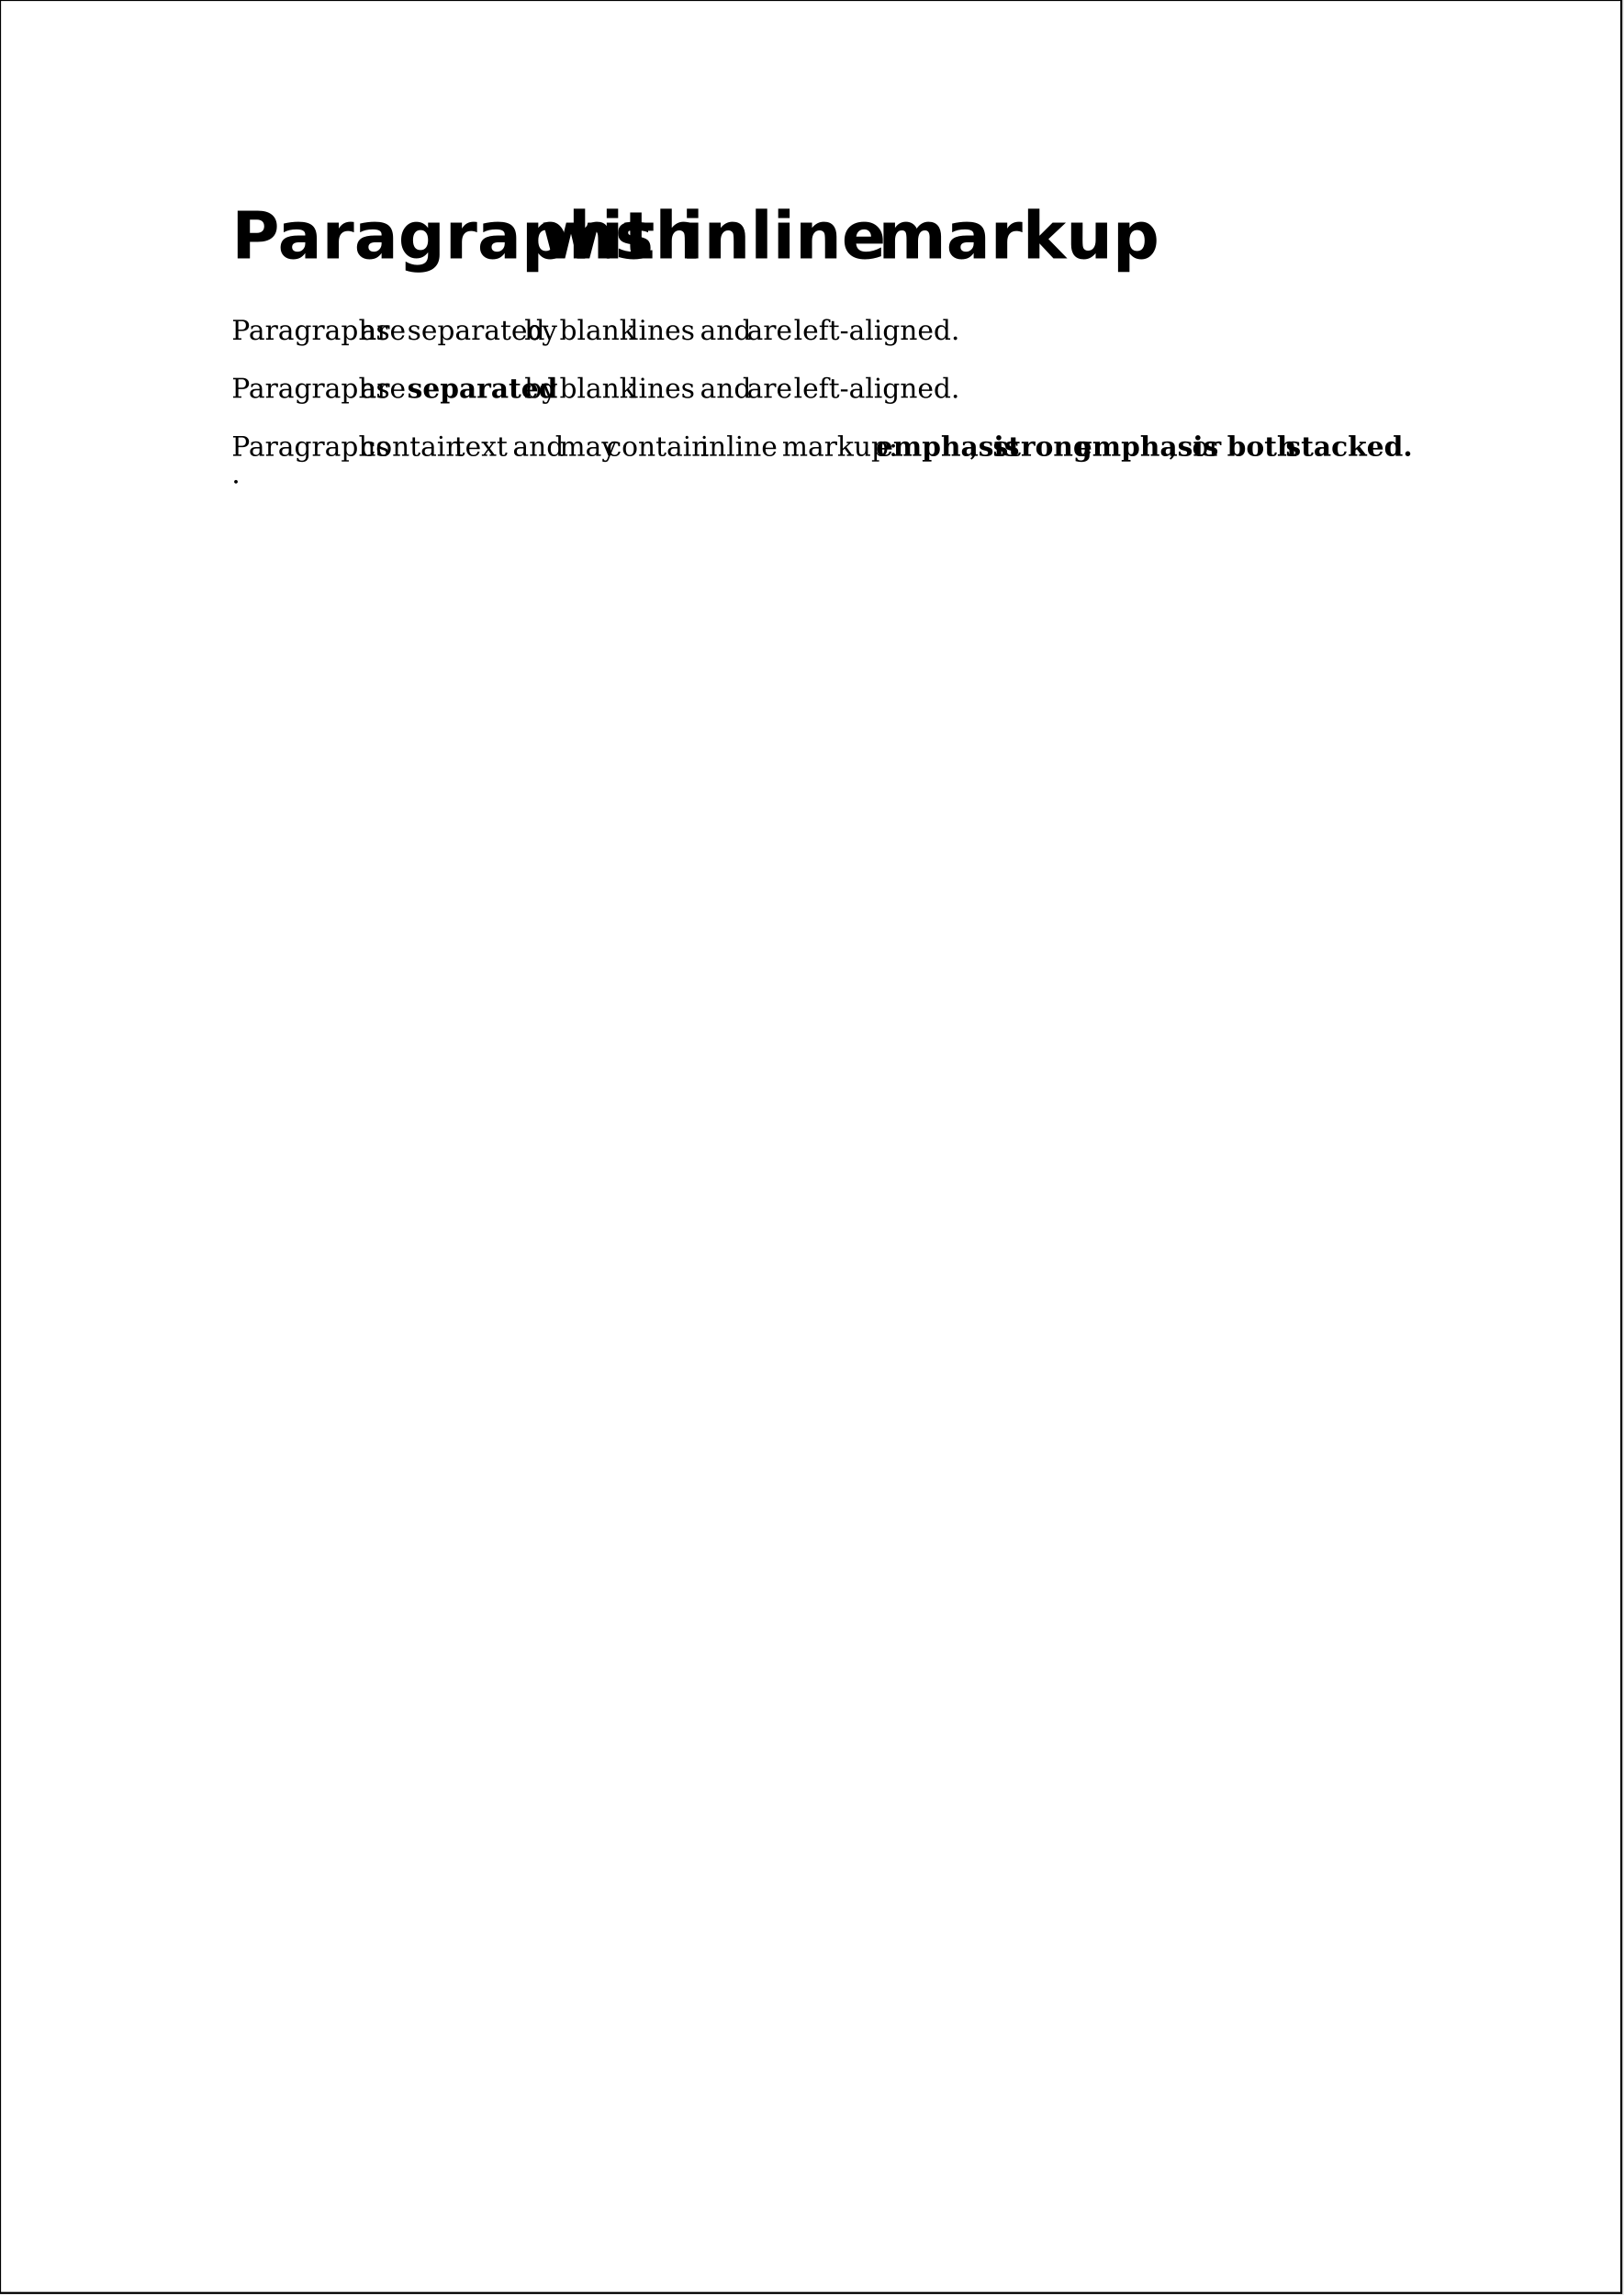
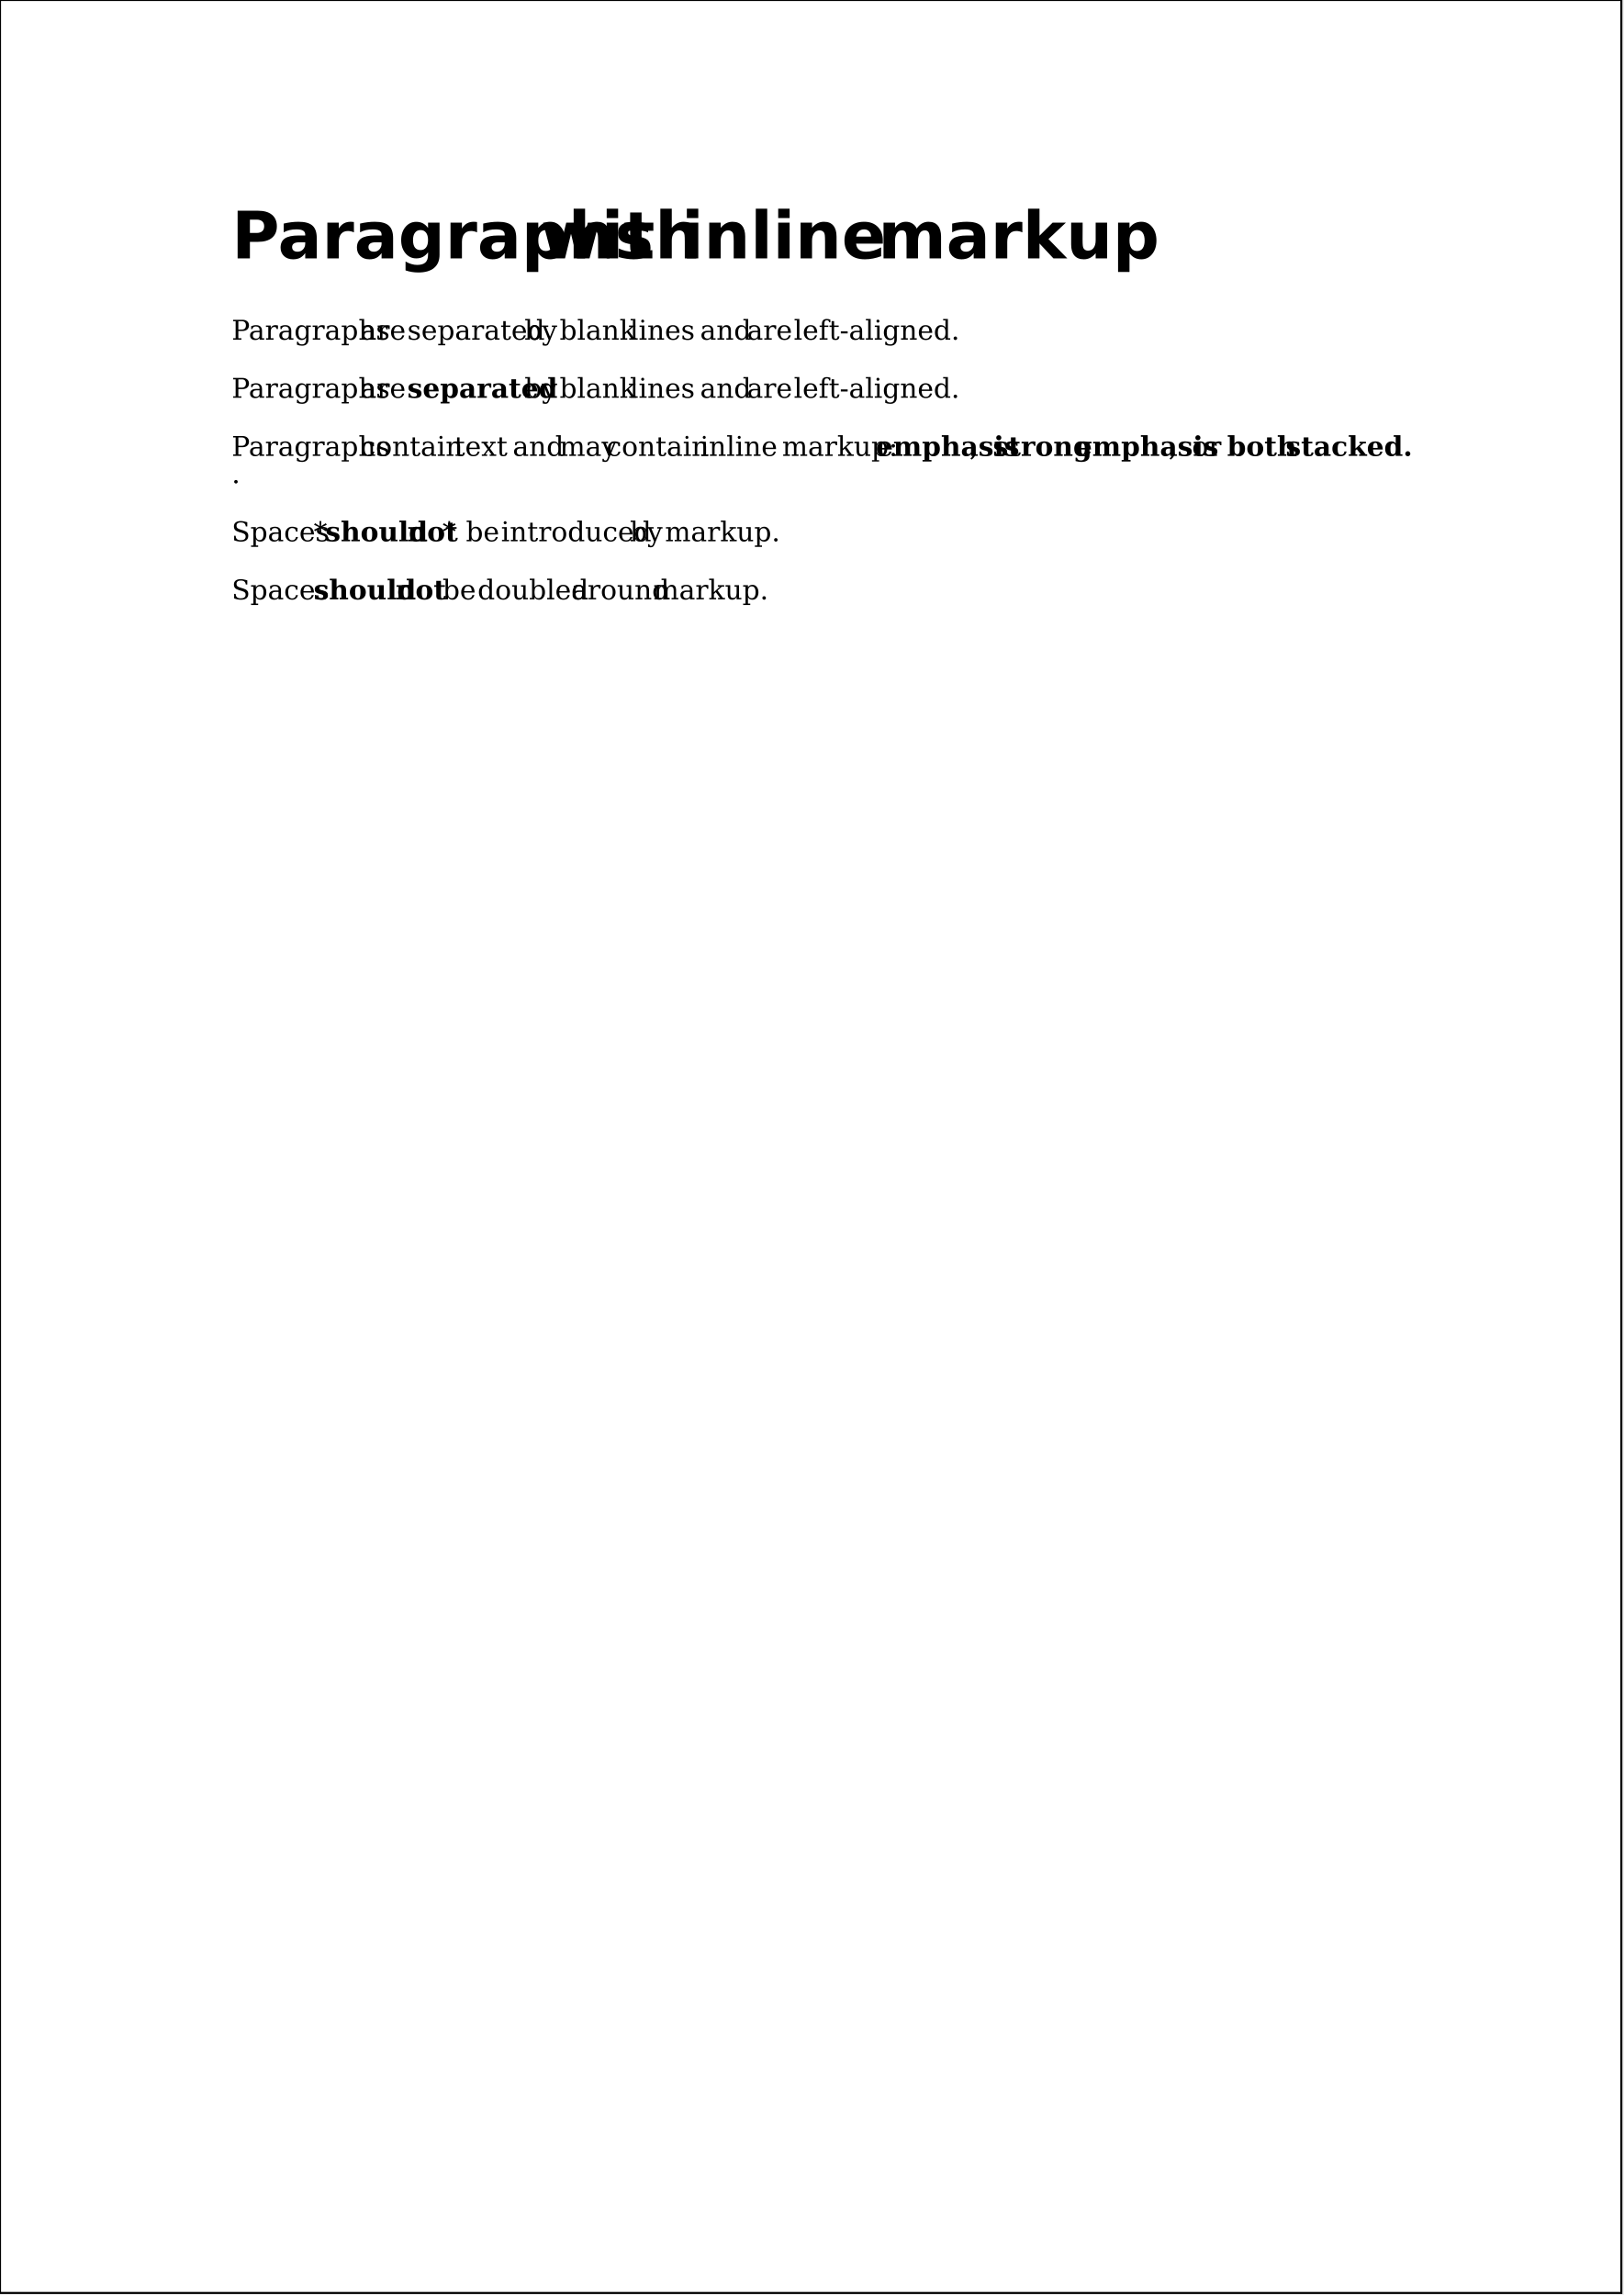
<svg xmlns="http://www.w3.org/2000/svg" version="1.2" streamable="true">
  <g id="pages">
    <g>
      <rect x="0mm" y="0mm" width="210mm" height="297mm" style="fill: #ffffff; stroke: #000000; stroke-width: 1px; fill-opacity: 1; stroke-opacity: 1;" />
      <text x="30mm" y="33.467mm" style="font-size: 24.00pt; font-family: Bitstream Vera Sans; font-style: normal; font-weight: bold; stroke: none;">Paragraphs</text>
      <text x="70.047mm" y="33.467mm" style="font-size: 24.00pt; font-family: Bitstream Vera Sans; font-style: normal; font-weight: bold; stroke: none;">with</text>
      <text x="88.251mm" y="33.467mm" style="font-size: 24.00pt; font-family: Bitstream Vera Sans; font-style: normal; font-weight: bold; stroke: none;">inline</text>
      <text x="113.735mm" y="33.467mm" style="font-size: 24.00pt; font-family: Bitstream Vera Sans; font-style: normal; font-weight: bold; stroke: none;">markup</text>
      <text x="30mm" y="43.994mm" style="font-size: 10.00pt; font-family: Bitstream Vera Serif; font-style: normal; font-weight: normal; stroke: none;">Paragraphs</text>
      <text x="46.686mm" y="43.994mm" style="font-size: 10.00pt; font-family: Bitstream Vera Serif; font-style: normal; font-weight: normal; stroke: none;">are</text>
      <text x="52.754mm" y="43.994mm" style="font-size: 10.00pt; font-family: Bitstream Vera Serif; font-style: normal; font-weight: normal; stroke: none;">separated</text>
      <text x="67.924mm" y="43.994mm" style="font-size: 10.00pt; font-family: Bitstream Vera Serif; font-style: normal; font-weight: normal; stroke: none;">by</text>
      <text x="72.474mm" y="43.994mm" style="font-size: 10.00pt; font-family: Bitstream Vera Serif; font-style: normal; font-weight: normal; stroke: none;">blank</text>
      <text x="81.576mm" y="43.994mm" style="font-size: 10.00pt; font-family: Bitstream Vera Serif; font-style: normal; font-weight: normal; stroke: none;">lines</text>
      <text x="90.678mm" y="43.994mm" style="font-size: 10.00pt; font-family: Bitstream Vera Serif; font-style: normal; font-weight: normal; stroke: none;">and</text>
      <text x="96.746mm" y="43.994mm" style="font-size: 10.00pt; font-family: Bitstream Vera Serif; font-style: normal; font-weight: normal; stroke: none;">are</text>
      <text x="102.813mm" y="43.994mm" style="font-size: 10.00pt; font-family: Bitstream Vera Serif; font-style: normal; font-weight: normal; stroke: none;">left-aligned.</text>
      <text x="30mm" y="51.522mm" style="font-size: 10.00pt; font-family: Bitstream Vera Serif; font-style: normal; font-weight: normal; stroke: none;">Paragraphs</text>
      <text x="46.686mm" y="51.522mm" style="font-size: 10.00pt; font-family: Bitstream Vera Serif; font-style: normal; font-weight: normal; stroke: none;">are</text>
      <text x="52.754mm" y="51.522mm" style="font-size: 10.00pt; font-family: Bitstream Vera Serif; font-style: normal; font-weight: bold; stroke: none;">separated</text>
      <text x="67.924mm" y="51.522mm" style="font-size: 10.00pt; font-family: Bitstream Vera Serif; font-style: normal; font-weight: normal; stroke: none;">by</text>
      <text x="72.474mm" y="51.522mm" style="font-size: 10.00pt; font-family: Bitstream Vera Serif; font-style: normal; font-weight: normal; stroke: none;">blank</text>
      <text x="81.576mm" y="51.522mm" style="font-size: 10.00pt; font-family: Bitstream Vera Serif; font-style: normal; font-weight: normal; stroke: none;">lines</text>
      <text x="90.678mm" y="51.522mm" style="font-size: 10.00pt; font-family: Bitstream Vera Serif; font-style: normal; font-weight: normal; stroke: none;">and</text>
      <text x="96.746mm" y="51.522mm" style="font-size: 10.00pt; font-family: Bitstream Vera Serif; font-style: normal; font-weight: normal; stroke: none;">are</text>
      <text x="102.813mm" y="51.522mm" style="font-size: 10.00pt; font-family: Bitstream Vera Serif; font-style: normal; font-weight: normal; stroke: none;">left-aligned.</text>
      <text x="30mm" y="59.05mm" style="font-size: 10.00pt; font-family: Bitstream Vera Serif; font-style: normal; font-weight: normal; stroke: none;">Paragraphs</text>
      <text x="46.686mm" y="59.05mm" style="font-size: 10.00pt; font-family: Bitstream Vera Serif; font-style: normal; font-weight: normal; stroke: none;">contain</text>
      <text x="58.822mm" y="59.05mm" style="font-size: 10.00pt; font-family: Bitstream Vera Serif; font-style: normal; font-weight: normal; stroke: none;">text</text>
      <text x="66.407mm" y="59.05mm" style="font-size: 10.00pt; font-family: Bitstream Vera Serif; font-style: normal; font-weight: normal; stroke: none;">and</text>
      <text x="72.474mm" y="59.05mm" style="font-size: 10.00pt; font-family: Bitstream Vera Serif; font-style: normal; font-weight: normal; stroke: none;">may</text>
      <text x="78.542mm" y="59.05mm" style="font-size: 10.00pt; font-family: Bitstream Vera Serif; font-style: normal; font-weight: normal; stroke: none;">contain</text>
      <text x="90.678mm" y="59.05mm" style="font-size: 10.00pt; font-family: Bitstream Vera Serif; font-style: normal; font-weight: normal; stroke: none;">inline</text>
      <text x="101.296mm" y="59.05mm" style="font-size: 10.00pt; font-family: Bitstream Vera Serif; font-style: normal; font-weight: normal; stroke: none;">markup:</text>
      <text x="113.432mm" y="59.05mm" style="font-size: 10.00pt; font-family: Bitstream Vera Serif; font-style: normal; font-weight: bold; stroke: none;">emphasis</text>
      <text x="125.567mm" y="59.05mm" style="font-size: 10.00pt; font-family: Bitstream Vera Serif; font-style: normal; font-weight: normal; stroke: none;">,</text>
      <text x="128.601mm" y="59.05mm" style="font-size: 10.00pt; font-family: Bitstream Vera Serif; font-style: normal; font-weight: bold; stroke: none;">strong</text>
      <text x="139.22mm" y="59.05mm" style="font-size: 10.00pt; font-family: Bitstream Vera Serif; font-style: normal; font-weight: bold; stroke: none;">emphasis</text>
      <text x="151.356mm" y="59.05mm" style="font-size: 10.00pt; font-family: Bitstream Vera Serif; font-style: normal; font-weight: normal; stroke: none;">,</text>
      <text x="154.389mm" y="59.05mm" style="font-size: 10.00pt; font-family: Bitstream Vera Serif; font-style: normal; font-weight: normal; stroke: none;">or</text>
      <text x="158.94mm" y="59.05mm" style="font-size: 10.00pt; font-family: Bitstream Vera Serif; font-style: normal; font-weight: bold; stroke: none;">both</text>
      <text x="166.525mm" y="59.05mm" style="font-size: 10.00pt; font-family: Bitstream Vera Serif; font-style: normal; font-weight: bold; stroke: none;">stacked.</text>
      <text x="30mm" y="62.578mm" style="font-size: 10.00pt; font-family: Bitstream Vera Serif; font-style: normal; font-weight: normal; stroke: none;">.</text>
+       <text x="30mm" y="70.106mm" style="font-size: 10.00pt; font-family: Bitstream Vera Serif; font-style: normal; font-weight: normal; stroke: none;">Spaces</text>
+       <text x="40.619mm" y="70.106mm" style="font-size: 10.00pt; font-family: Bitstream Vera Serif; font-style: normal; font-weight: normal; stroke: none;">*</text>
+       <text x="42.136mm" y="70.106mm" style="font-size: 10.00pt; font-family: Bitstream Vera Serif; font-style: normal; font-weight: bold; stroke: none;">should</text>
+       <text x="52.754mm" y="70.106mm" style="font-size: 10.00pt; font-family: Bitstream Vera Serif; font-style: normal; font-weight: bold; stroke: none;">not</text>
+       <text x="57.305mm" y="70.106mm" style="font-size: 10.00pt; font-family: Bitstream Vera Serif; font-style: normal; font-weight: normal; stroke: none;">*</text>
+       <text x="60.339mm" y="70.106mm" style="font-size: 10.00pt; font-family: Bitstream Vera Serif; font-style: normal; font-weight: normal; stroke: none;">be</text>
+       <text x="64.89mm" y="70.106mm" style="font-size: 10.00pt; font-family: Bitstream Vera Serif; font-style: normal; font-weight: normal; stroke: none;">introduced</text>
+       <text x="81.576mm" y="70.106mm" style="font-size: 10.00pt; font-family: Bitstream Vera Serif; font-style: normal; font-weight: normal; stroke: none;">by</text>
+       <text x="86.127mm" y="70.106mm" style="font-size: 10.00pt; font-family: Bitstream Vera Serif; font-style: normal; font-weight: normal; stroke: none;">markup.</text>
+       <text x="30mm" y="77.633mm" style="font-size: 10.00pt; font-family: Bitstream Vera Serif; font-style: normal; font-weight: normal; stroke: none;">Spaces</text>
+       <text x="40.619mm" y="77.633mm" style="font-size: 10.00pt; font-family: Bitstream Vera Serif; font-style: normal; font-weight: bold; stroke: none;">should</text>
+       <text x="51.237mm" y="77.633mm" style="font-size: 10.00pt; font-family: Bitstream Vera Serif; font-style: normal; font-weight: bold; stroke: none;">not</text>
+       <text x="57.305mm" y="77.633mm" style="font-size: 10.00pt; font-family: Bitstream Vera Serif; font-style: normal; font-weight: normal; stroke: none;">be</text>
+       <text x="61.856mm" y="77.633mm" style="font-size: 10.00pt; font-family: Bitstream Vera Serif; font-style: normal; font-weight: normal; stroke: none;">doubled</text>
+       <text x="73.991mm" y="77.633mm" style="font-size: 10.00pt; font-family: Bitstream Vera Serif; font-style: normal; font-weight: normal; stroke: none;">around</text>
+       <text x="84.61mm" y="77.633mm" style="font-size: 10.00pt; font-family: Bitstream Vera Serif; font-style: normal; font-weight: normal; stroke: none;">markup.</text>
    </g>
  </g>
</svg>
